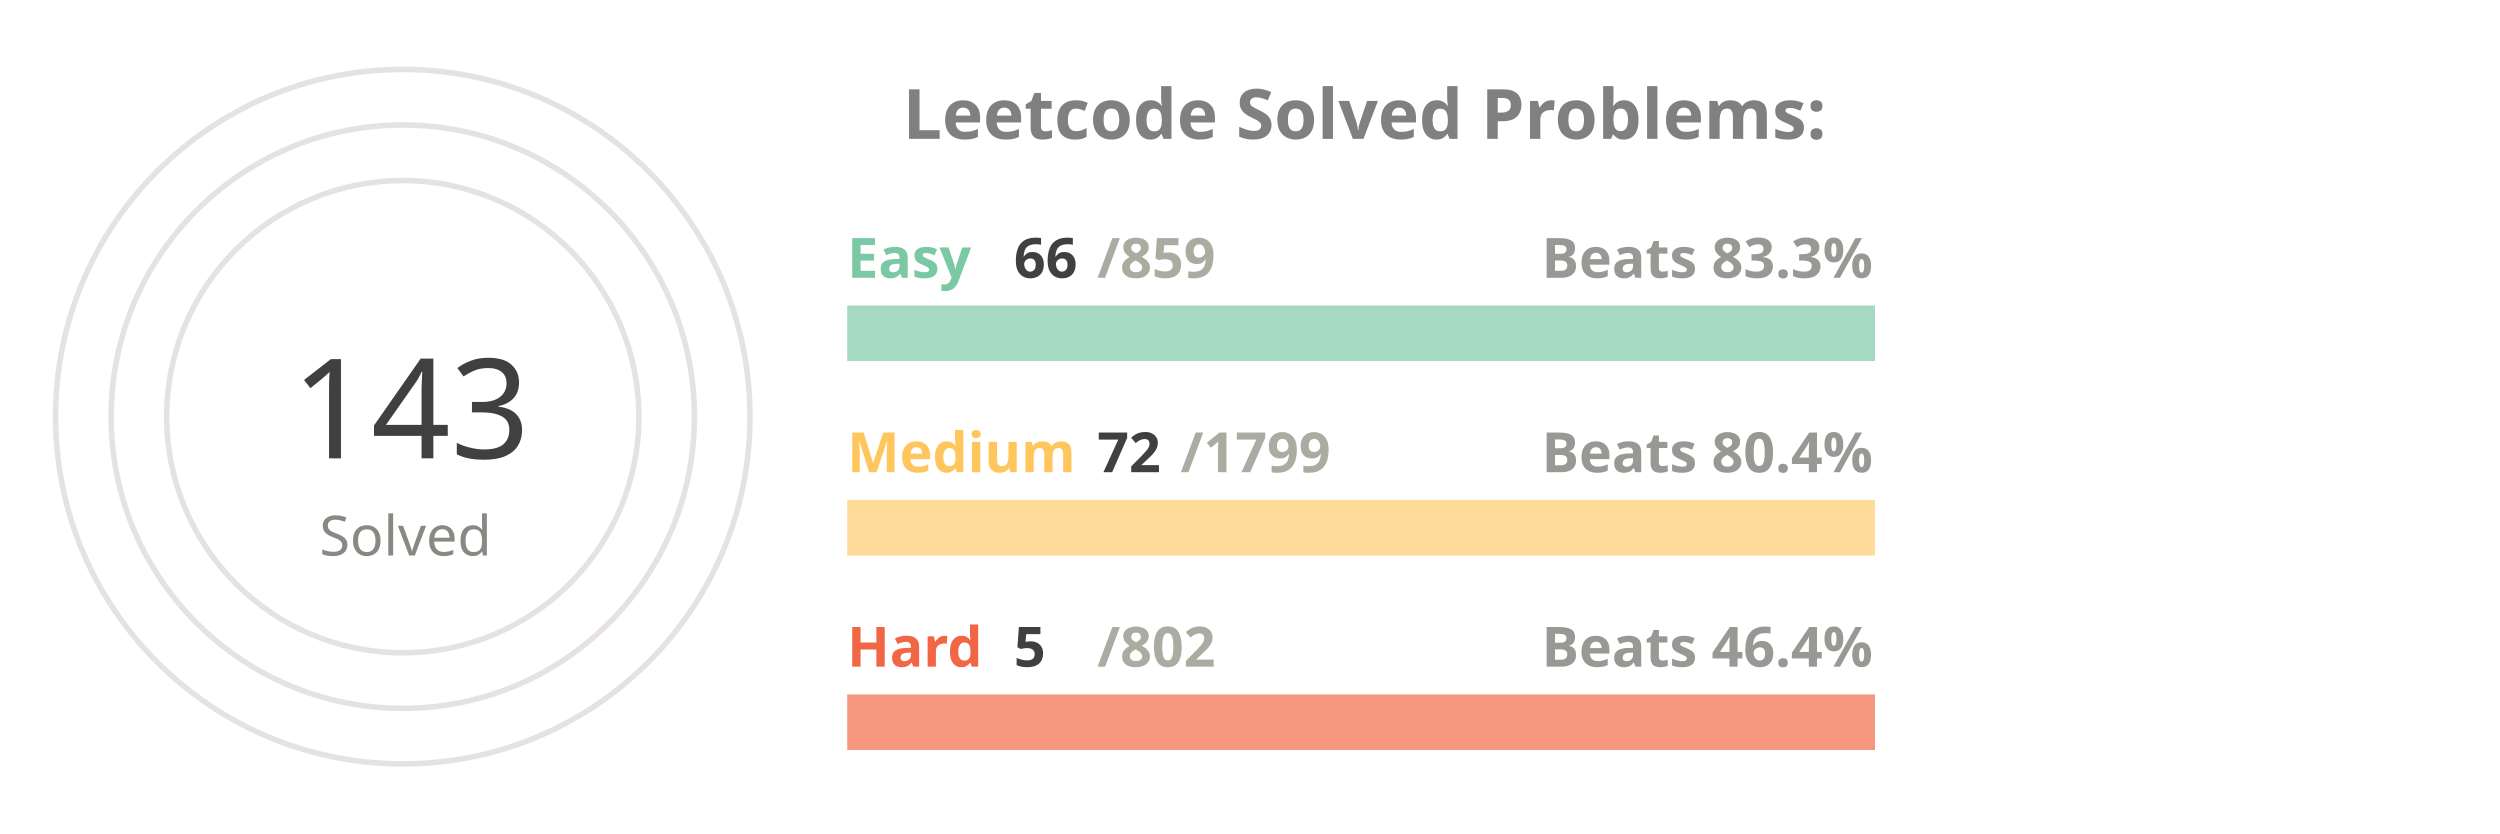
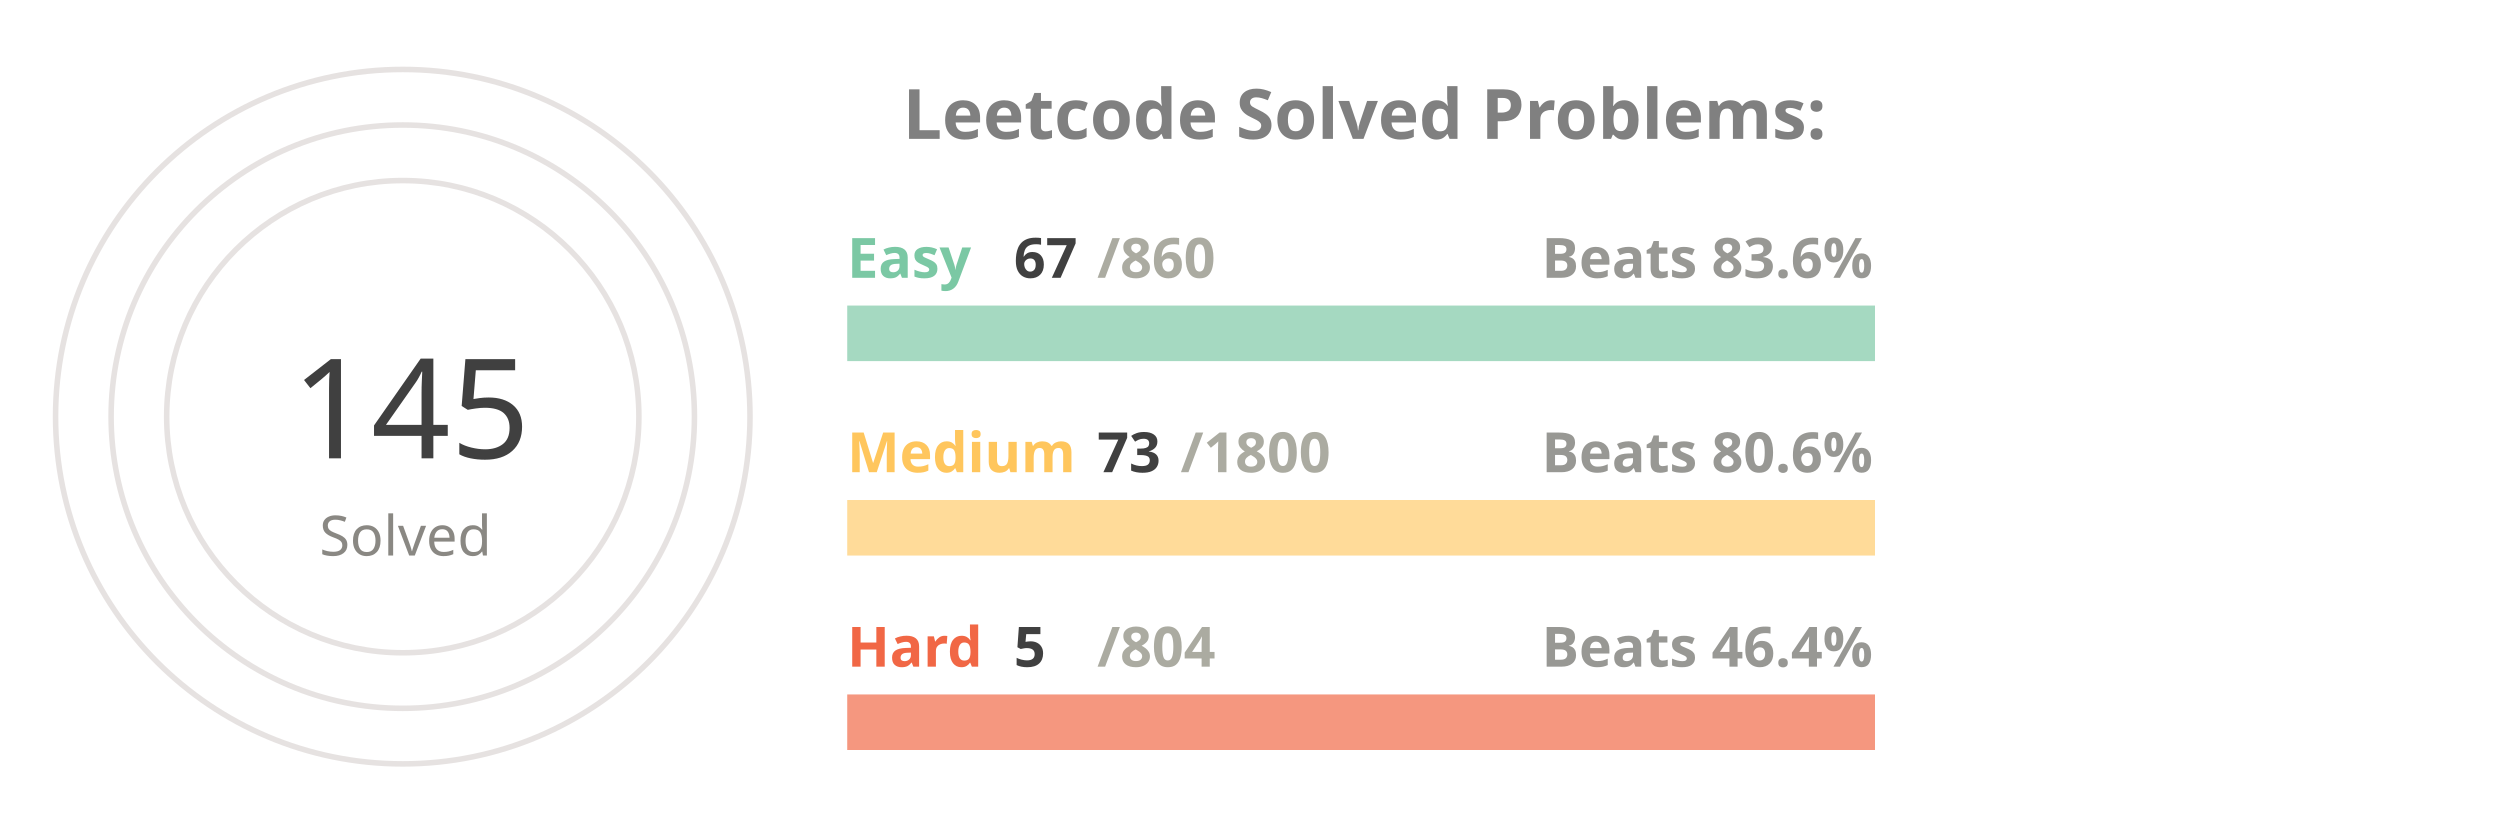
<svg xmlns="http://www.w3.org/2000/svg" viewBox="0 0 650 300" height="200px" width="600px">
  <style>
.label {
	font: bold 25px sans-serif;
	color: #404040;
	-webkit-text-stroke: 1px white;
  }
.name {
	font: bold 20px sans-serif;
	color: #404040;
  }

.line {
	stroke-dasharray: 1000;
	stroke-dashoffset: 1000;
	animation: dash 3.5s ease-in-out forwards;	
	animation-iteration-count: infinite;
	animation-direction: alternate-reverse;
}

.totalSum {
	font: 50px sans-serif;
}

.totalSumLabel {
	font: 20px sans-serif;
}

.path {
	stroke-dasharray: 1000;
	stroke-dashoffset: 1000;
	animation: dash 3.5s ease-in-out forwards;	
	animation-iteration-count: infinite;
	animation-direction: alternate-reverse;
}
  
@keyframes dash {
	to {
		stroke-dashoffset: 0;
	}
}

</style>
  <g stroke="#E6E2E1" fill="none" stroke-width="2">
    <circle cx="20" cy="150" r="125" />
    <circle cx="20" cy="150" r="105" />
    <circle cx="20" cy="150" r="85" />
  </g>
  <g fill="none" stroke-width="20">
    <line x1="180" y1="120" x2="550" y2="120" stroke="#a5d9c1" />
    <line x1="180" y1="190" x2="550" y2="190" stroke="#ffdb99" />
    <line x1="180" y1="260" x2="550" y2="260" stroke="#f5977f" />
  </g>
  <g fill="none" stroke-width="20" class="line">
    <line x1="180" y1="120" x2="208" y2="120" stroke="#7BC8A4" />
-     <line x1="180" y1="190" x2="194" y2="190" stroke="#FFC65D" />
+     <line x1="180" y1="190" x2="195" y2="190" stroke="#FFC65D" />
    <line x1="180" y1="260" x2="182" y2="260" stroke="#F16745" />
  </g>
  <g fill="none" stroke-width="20" stroke-linecap="round" class="path">
    <path d="M 20 25 A 125 125 45 0 1 72 36" stroke="#7BC8A4" />
    <path d="M 20 45 A 105 105 45 0 1 45 48" stroke="#FFC65D" />
    <path d="M 20 65 A 85 85 45 0 1 20 65" stroke="#F16745" />
  </g>
  <g class="name">
    <text x="180" y="100" fill="#7BC8A4">Easy</text>
-     <text x="240" y="100" fill="#404040">66</text>
-     <text x="270" y="100" fill="#ABABA1">/859</text>
-     <text x="430" y="100" fill="#989894">Beats 83.3%</text>
+     <text x="240" y="100" fill="#404040">67</text>
+     <text x="270" y="100" fill="#ABABA1">/860</text>
+     <text x="430" y="100" fill="#989894">Beats 83.6%</text>
    <text x="180" y="170" fill="#FFC65D">Medium</text>
-     <text x="270" y="170" fill="#404040">72</text>
-     <text x="300" y="170" fill="#ABABA1">/1799</text>
-     <text x="430" y="170" fill="#989894">Beats 80.4%</text>
+     <text x="270" y="170" fill="#404040">73</text>
+     <text x="300" y="170" fill="#ABABA1">/1800</text>
+     <text x="430" y="170" fill="#989894">Beats 80.6%</text>
    <text x="180" y="240" fill="#F16745">Hard</text>
    <text x="240" y="240" fill="#404040">5</text>
-     <text x="270" y="240" fill="#ABABA1">/802</text>
+     <text x="270" y="240" fill="#ABABA1">/804</text>
    <text x="430" y="240" fill="#989894">Beats 46.4%</text>
  </g>
  <g>
-     <text x="-20" y="165" fill="#404040" class="totalSum">143</text>
+     <text x="-20" y="165" fill="#404040" class="totalSum">145</text>
    <text x="-10" y="200" fill="#8A8883" class="totalSumLabel">Solved</text>
  </g>
  <g class="label">
    <text x="200" y="50" fill="gray">Leetcode Solved Problems:</text>
  </g>
</svg>
